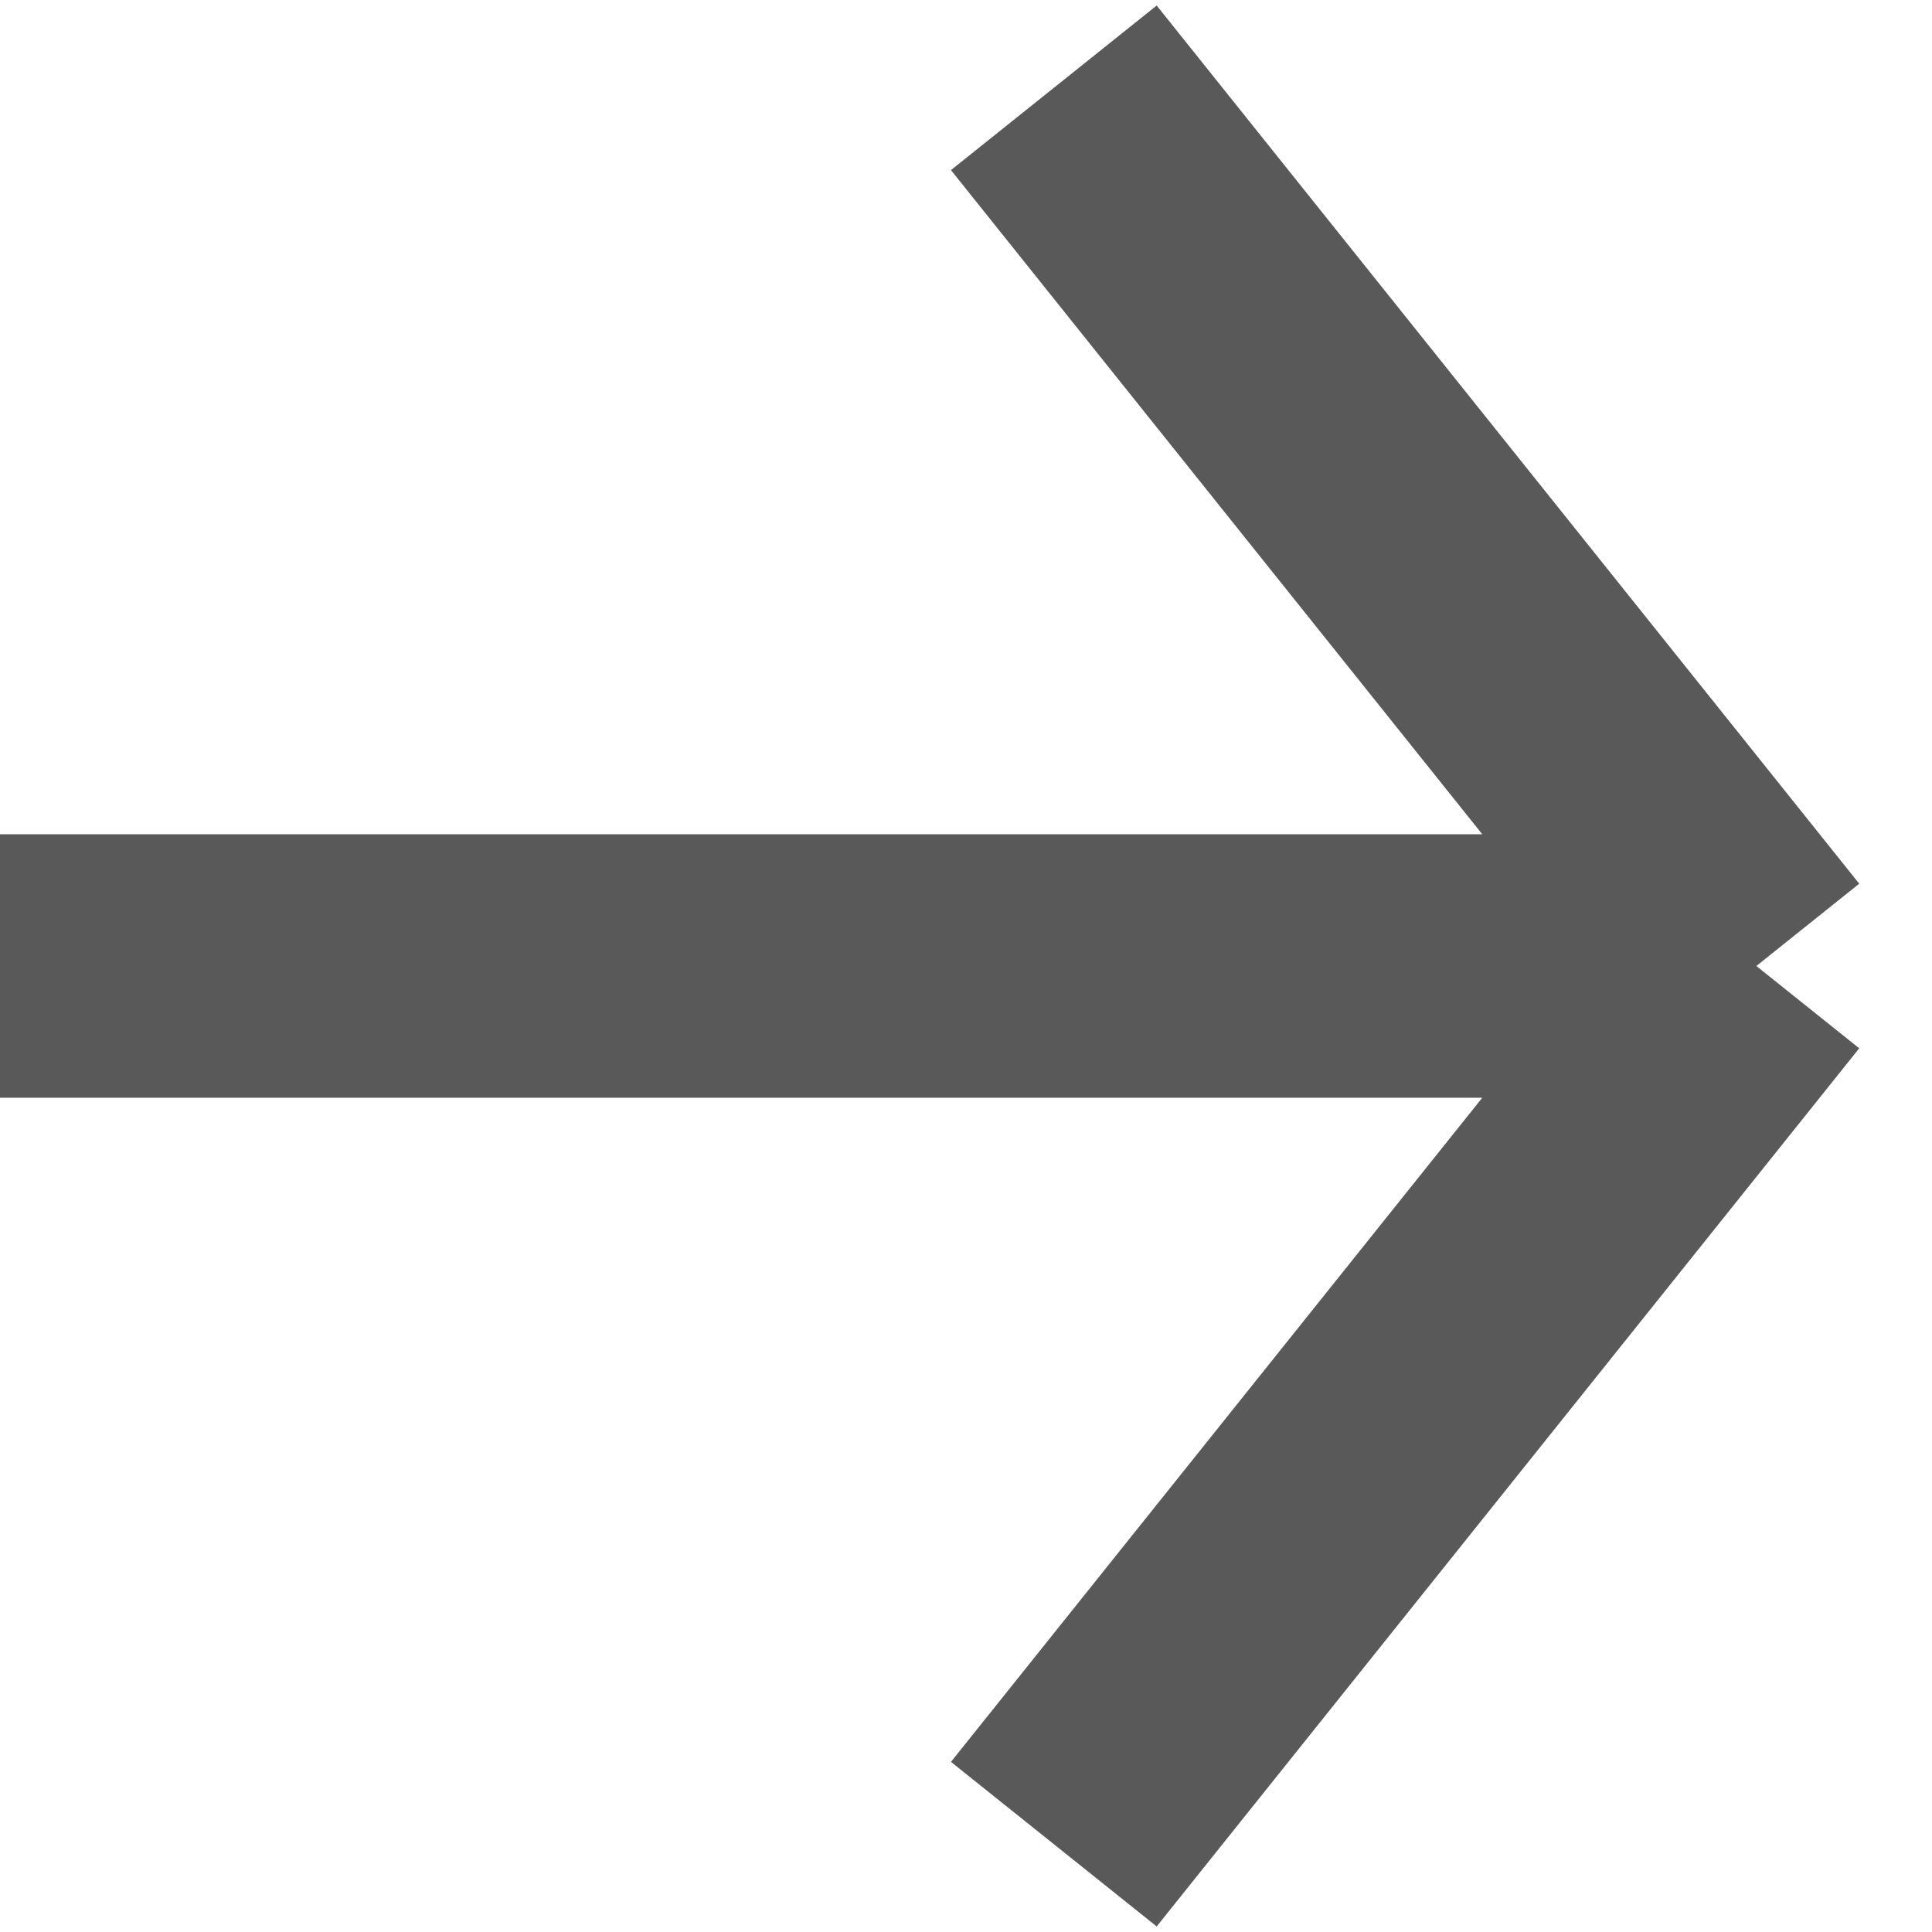
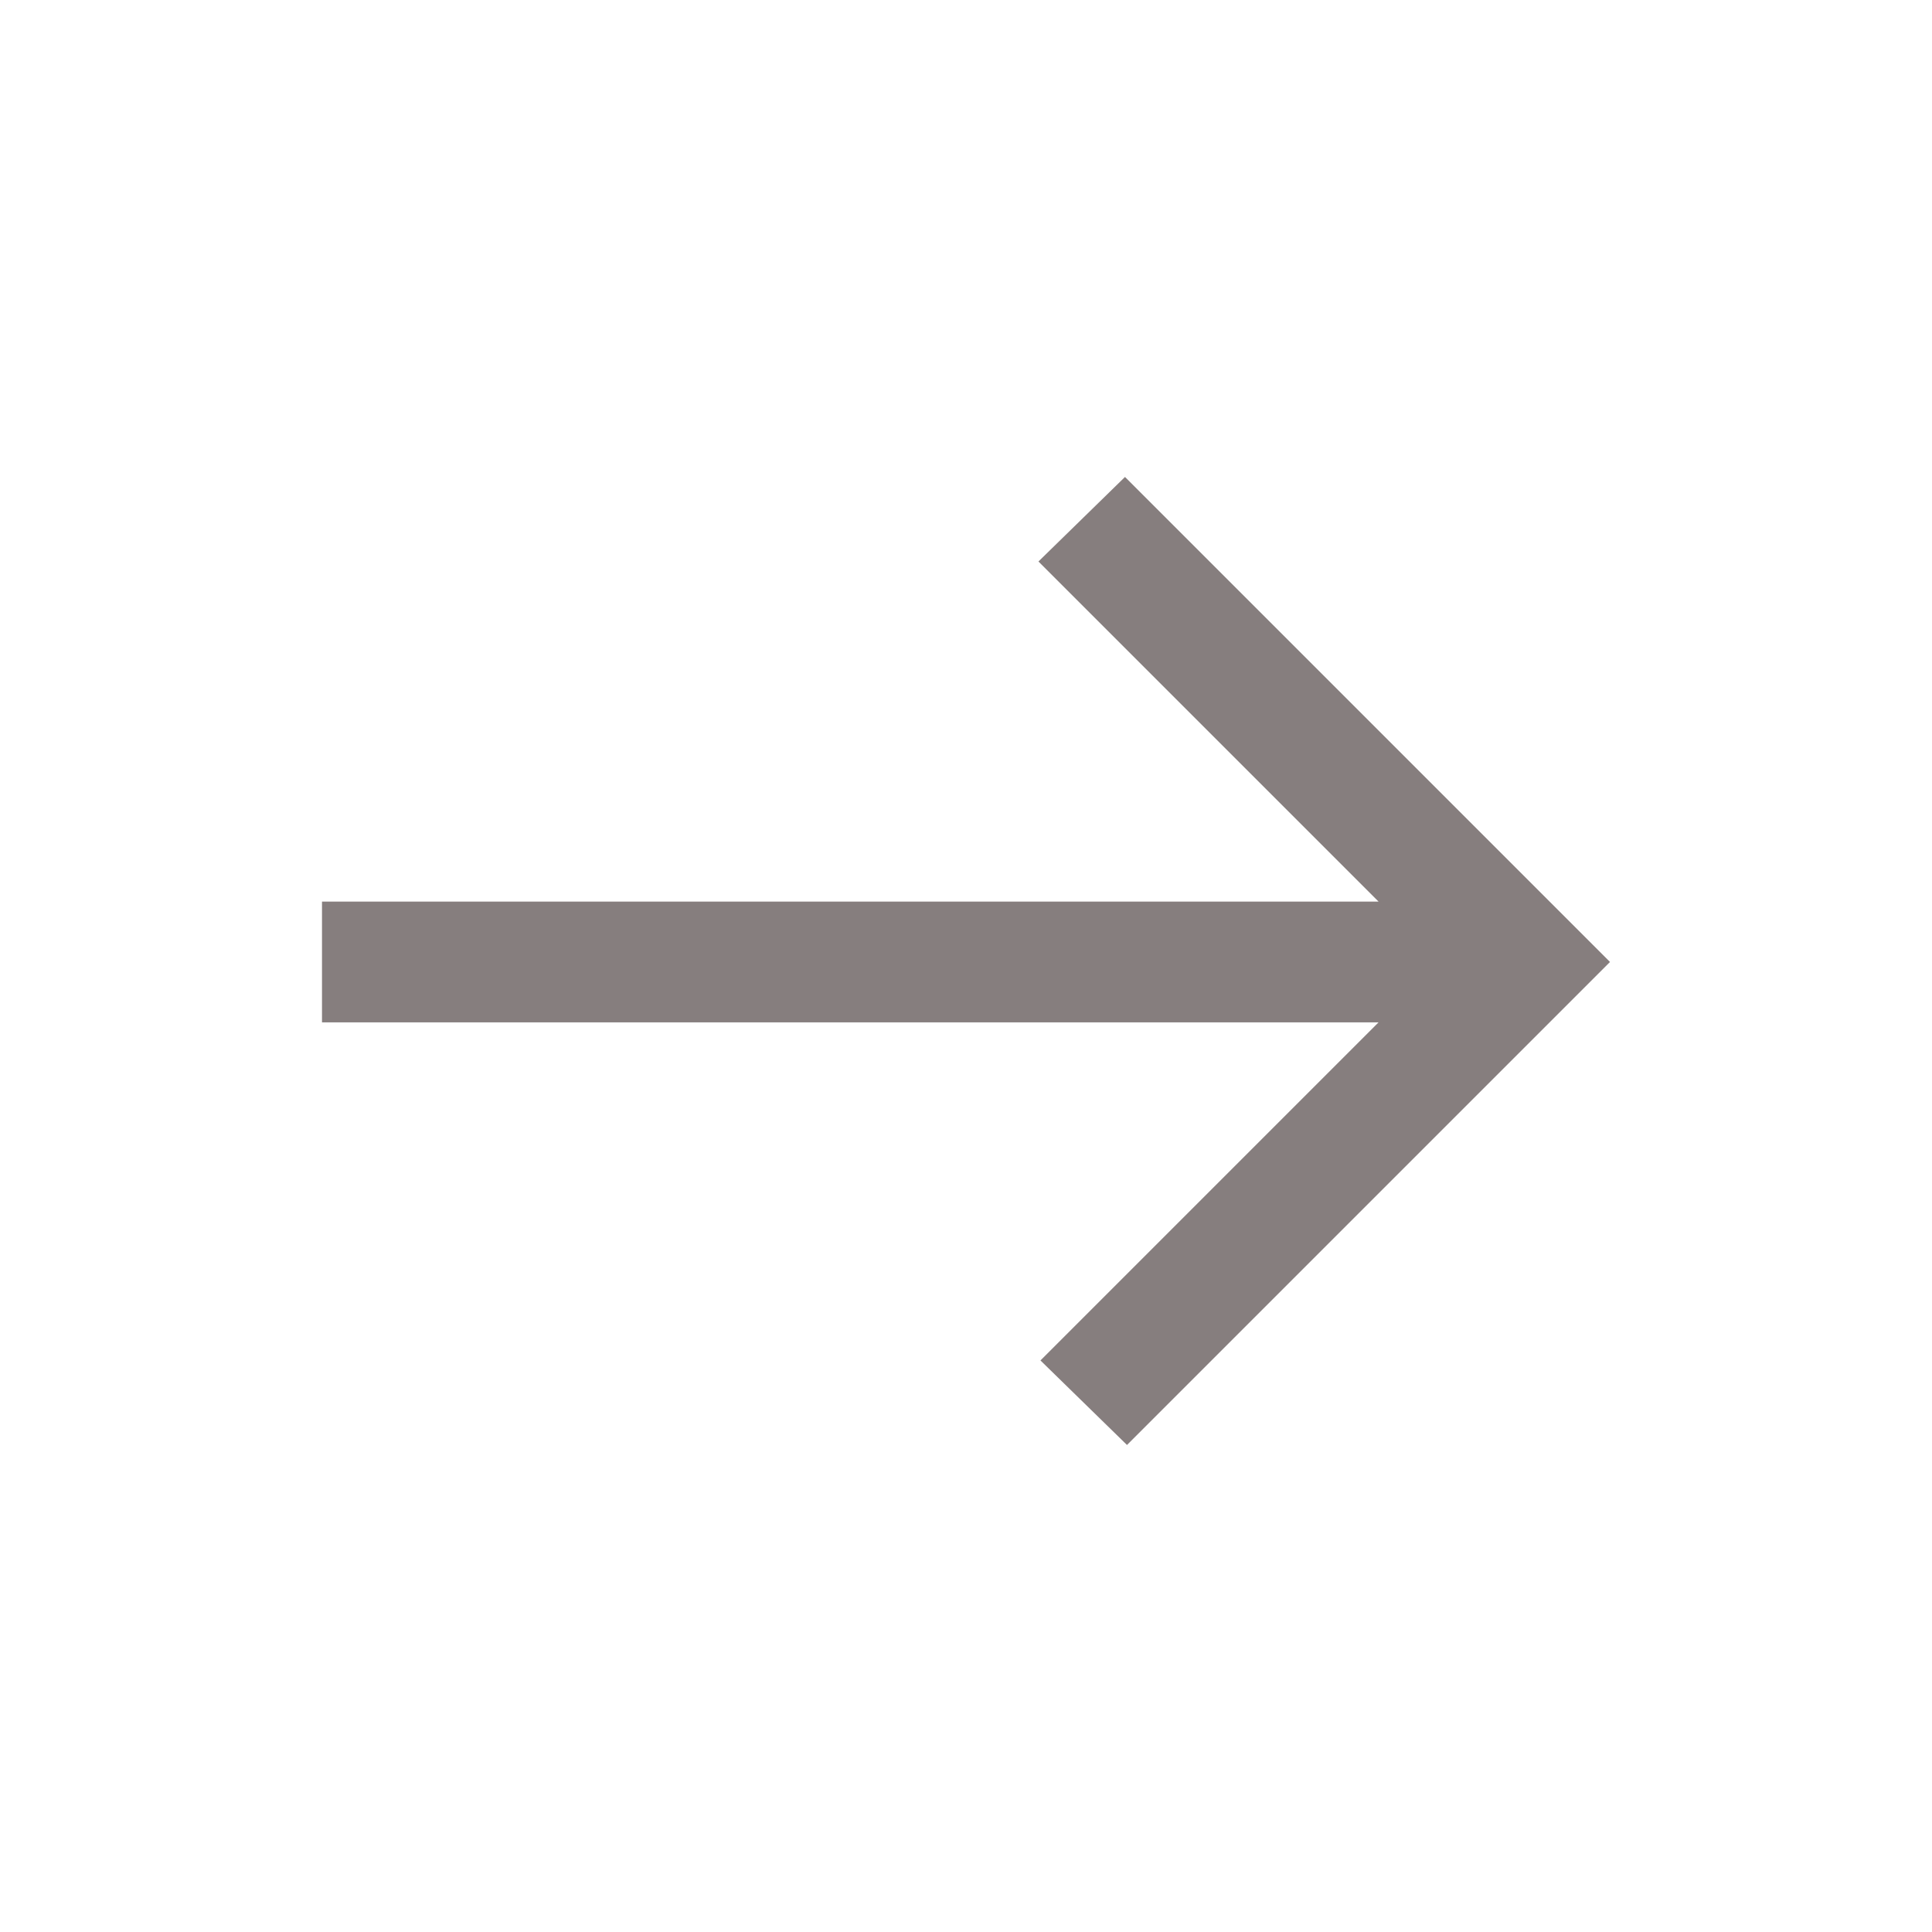
- <svg xmlns="http://www.w3.org/2000/svg" width="22" height="22" viewBox="0 0 22 22" fill="none">
-   <path d="M0 11H20M20 11L12 1M20 11L12 21" stroke="black" stroke-opacity="0.65" stroke-width="3" />
+ <svg xmlns="http://www.w3.org/2000/svg" height="48px" viewBox="0 -960 960 960" width="48px" fill="#867E7E">
+   <path d="m560-242-43-42 168-168H160v-60h525L516-681l43-42 241 241-240 240Z" />
</svg>
